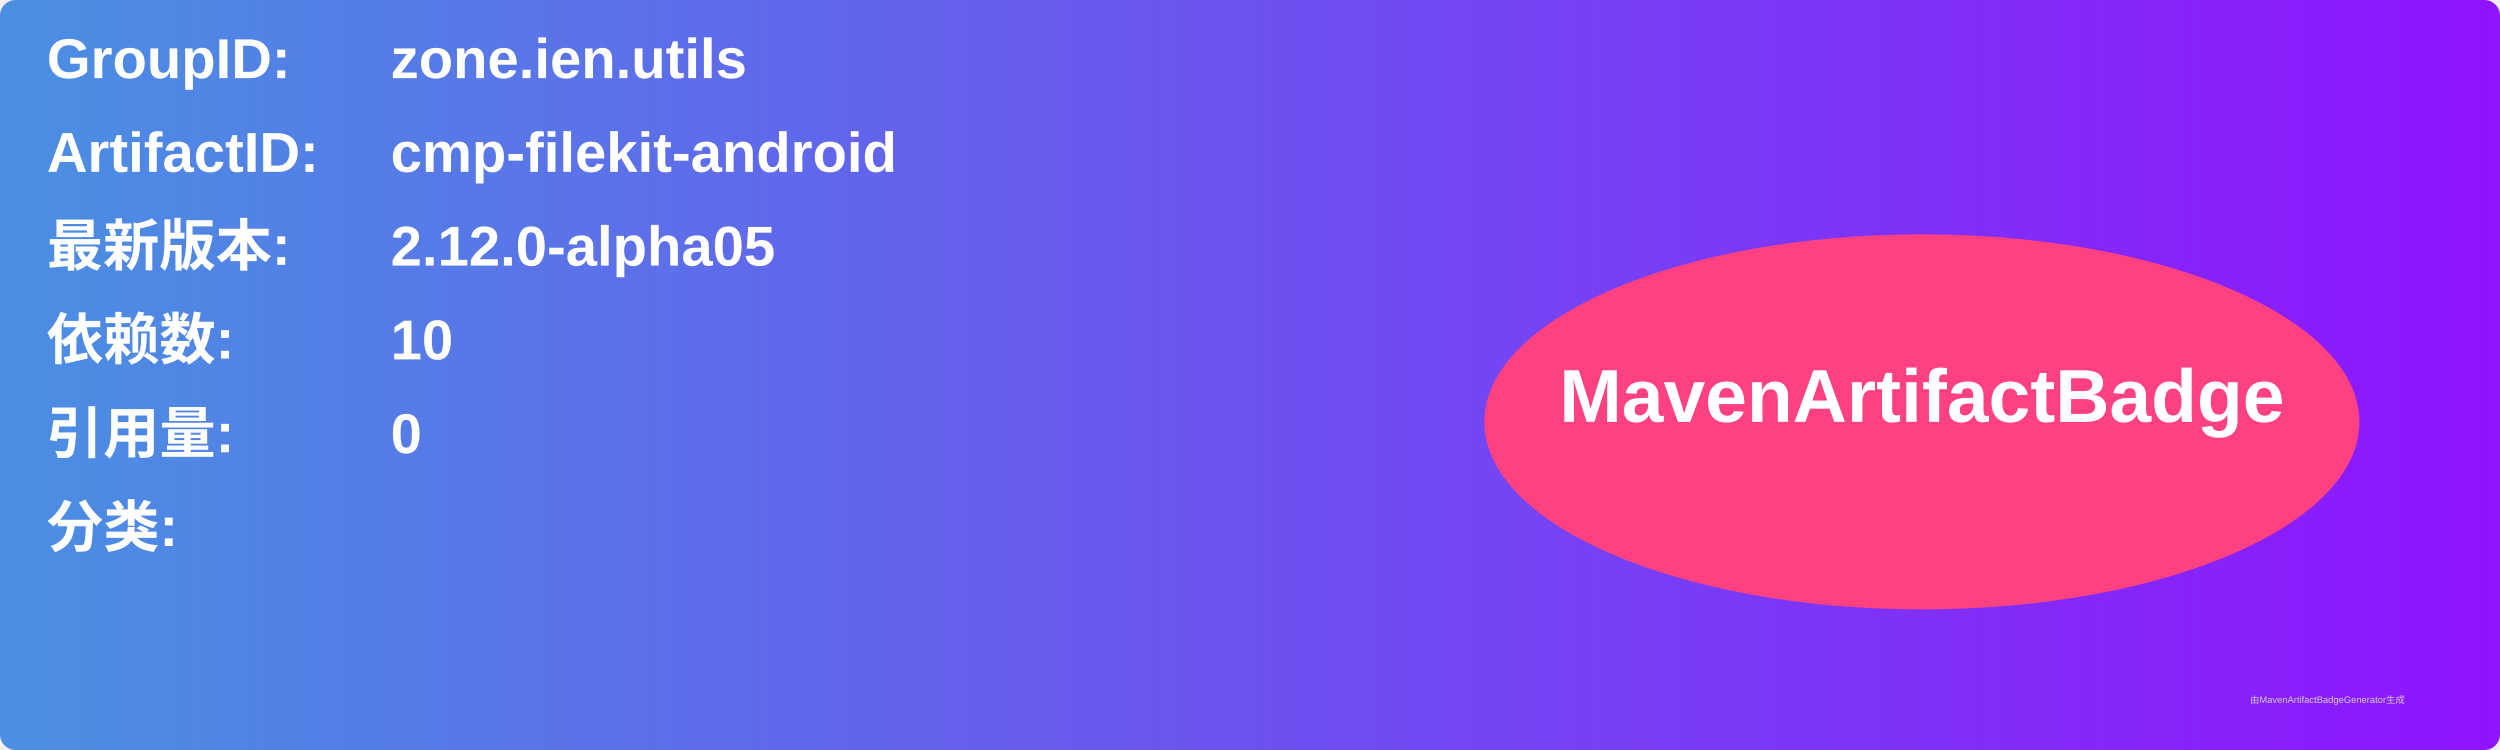
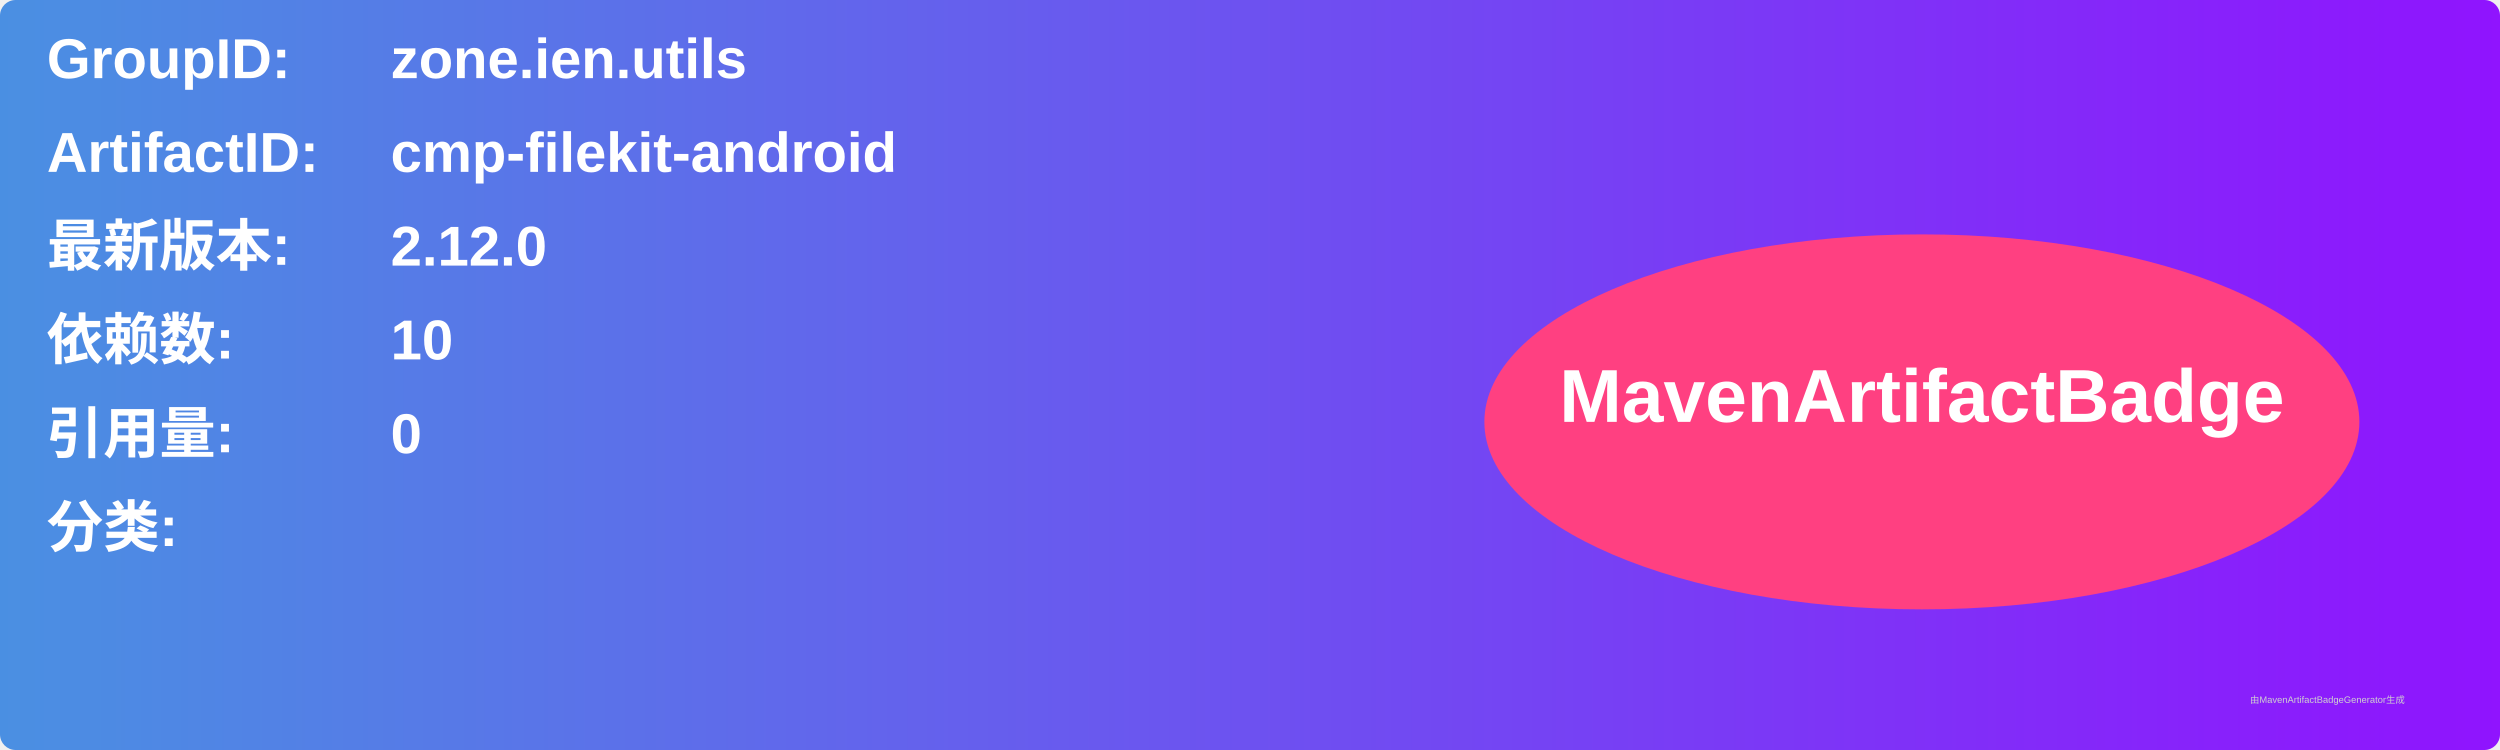
<svg xmlns="http://www.w3.org/2000/svg" width="800" height="240" viewBox="0 0 800 240">
  <linearGradient id="grad" x1="0%" y1="0%" x2="100%" y2="0%">
    <stop offset="0%" stop-color="#4a90e2" />
    <stop offset="100%" stop-color="#9013fe" />
  </linearGradient>
  <rect width="100%" height="100%" rx="5" ry="5" fill="url(#grad)" />
  <g transform="translate(15, 15)">
    <text x="0" y="10" font-family="Arial" font-size="18" fill="white" font-weight="bold" width="260">GroupID:</text>
    <text x="110" y="10" font-family="Arial" font-size="18" fill="white" font-weight="bold" width="460">zone.ien.utils</text>
    <text x="0" y="40" font-family="Arial" font-size="18" fill="white" font-weight="bold" width="260">ArtifactID:</text>
    <text x="110" y="40" font-family="Arial" font-size="18" fill="white" font-weight="bold" width="460">cmp-filekit-android</text>
    <text x="0" y="70" font-family="Arial" font-size="18" fill="white" font-weight="bold">最新版本:</text>
    <text x="110" y="70" font-family="Arial" font-size="18" fill="white" font-weight="bold">
-       <tspan font-weight="bold">2.12.0-alpha05</tspan>
+       <tspan font-weight="bold">2.12.0</tspan>
    </text>
    <text x="0" y="100" font-family="Arial" font-size="18" fill="white" font-weight="bold">依赖数: </text>
    <text x="110" y="100" font-family="Arial" font-size="18" fill="white">
      <tspan font-weight="bold">10</tspan>
    </text>
    <text x="0" y="130" font-family="Arial" font-size="18" fill="white" font-weight="bold">引用量: </text>
    <text x="110" y="130" font-family="Arial" font-size="18" fill="white">
      <tspan font-weight="bold">0</tspan>
    </text>
    <text x="0" y="160" font-family="Arial" font-size="18" fill="white" font-weight="bold">分类:</text>
    <text x="10" y="190" font-family="Arial" font-size="10" fill="white">
      <tspan font-weight="bold" />
    </text>
    <ellipse cx="600" cy="120" rx="140" ry="60" fill="#ff4081" />
    <text x="600" y="120" text-anchor="middle" font-family="Arial" font-size="24" fill="white" font-weight="bold">MavenArtifactBadge</text>
  </g>
  <text x="720" y="225" font-family="Arial" font-size="3" fill="#d0d0d0">由MavenArtifactBadgeGenerator生成</text>
</svg>
